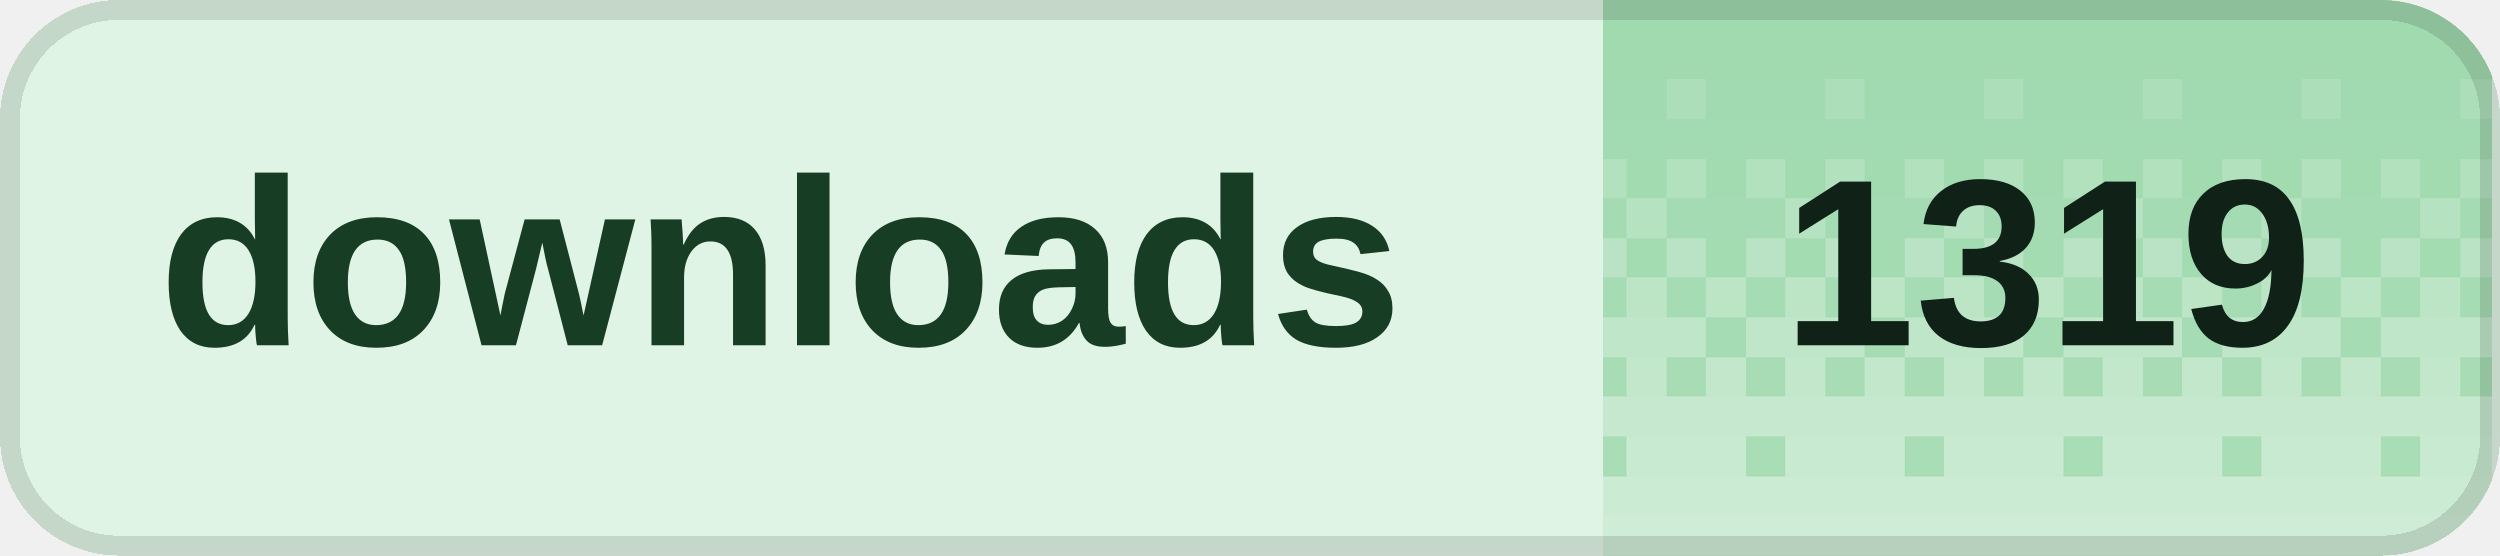
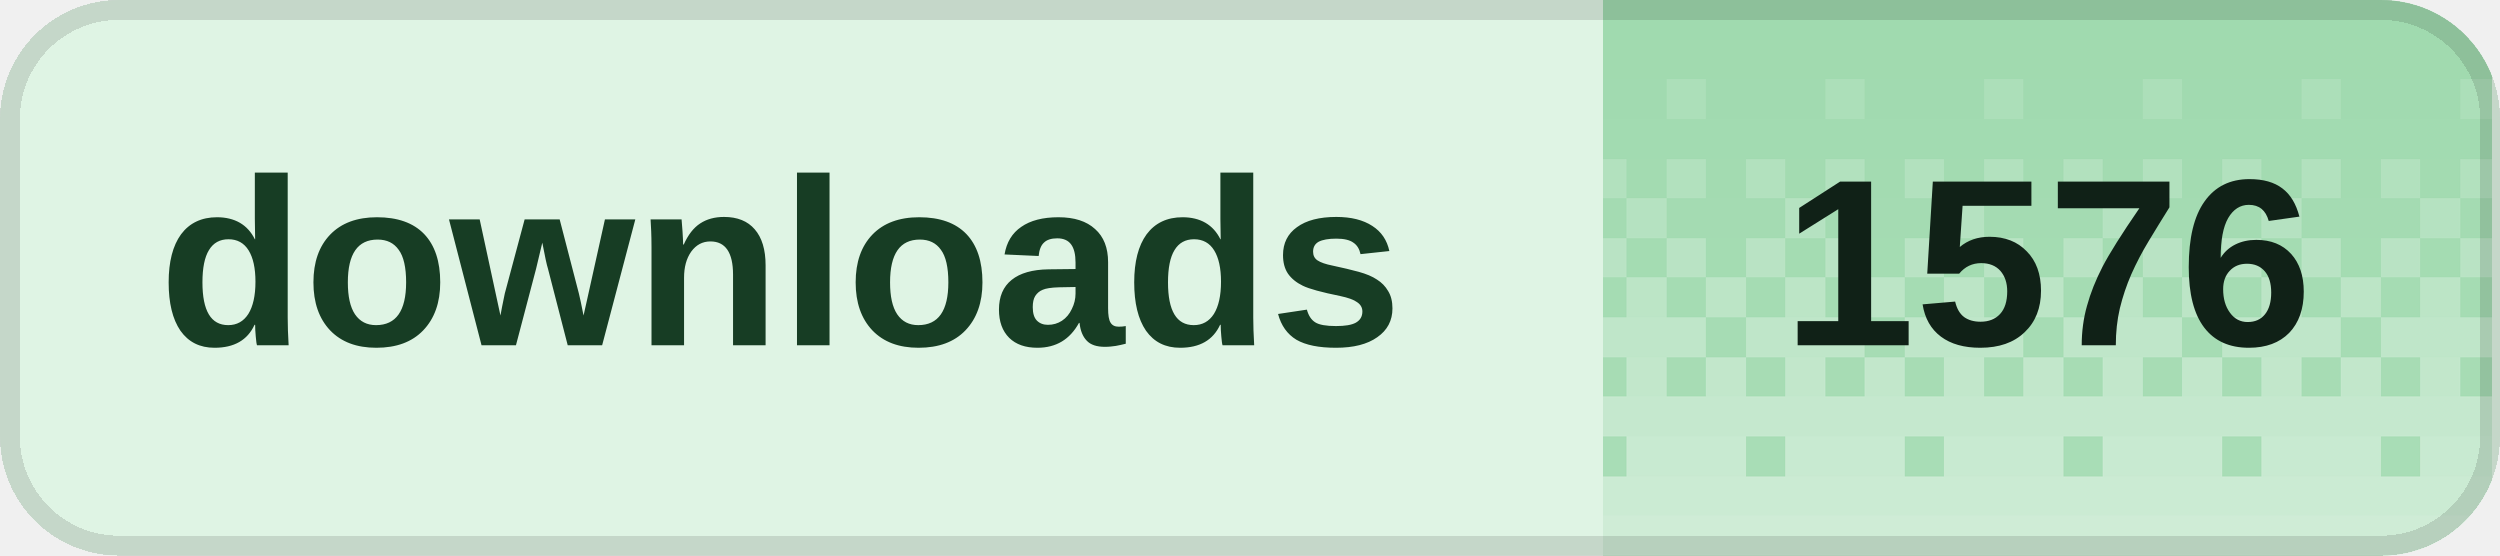
<svg xmlns="http://www.w3.org/2000/svg" width="126" height="28" viewBox="0 0 126 28" role="img" aria-labelledby="title desc" shape-rendering="crispEdges">
  <defs>
    <clipPath id="badge-clip">
      <rect width="126" height="28" rx="6" />
    </clipPath>
    <pattern id="dither" width="8" height="28" patternUnits="userSpaceOnUse">
      <rect x="0" y="0" width="2" height="2" fill="#fff" fill-opacity="0.020" />
      <rect x="2" y="0" width="2" height="2" fill="#fff" fill-opacity="0.020" />
      <rect x="4" y="0" width="2" height="2" fill="#fff" fill-opacity="0.020" />
      <rect x="6" y="0" width="2" height="2" fill="#fff" fill-opacity="0.020" />
      <rect x="0" y="2" width="2" height="2" fill="#fff" fill-opacity="0.028" />
      <rect x="2" y="2" width="2" height="2" fill="#fff" fill-opacity="0.028" />
      <rect x="4" y="2" width="2" height="2" fill="#fff" fill-opacity="0.028" />
      <rect x="6" y="2" width="2" height="2" fill="#fff" fill-opacity="0.028" />
      <rect x="0" y="4" width="2" height="2" fill="#fff" fill-opacity="0.036" />
      <rect x="2" y="4" width="2" height="2" fill="#fff" fill-opacity="0.036" />
      <rect x="4" y="4" width="2" height="2" fill="#fff" fill-opacity="0.145" />
      <rect x="6" y="4" width="2" height="2" fill="#fff" fill-opacity="0.036" />
      <rect x="0" y="6" width="2" height="2" fill="#fff" fill-opacity="0.044" />
      <rect x="2" y="6" width="2" height="2" fill="#fff" fill-opacity="0.044" />
      <rect x="4" y="6" width="2" height="2" fill="#fff" fill-opacity="0.044" />
      <rect x="6" y="6" width="2" height="2" fill="#fff" fill-opacity="0.044" />
      <rect x="0" y="8" width="2" height="2" fill="#fff" fill-opacity="0.209" />
      <rect x="2" y="8" width="2" height="2" fill="#fff" fill-opacity="0.052" />
      <rect x="4" y="8" width="2" height="2" fill="#fff" fill-opacity="0.209" />
      <rect x="6" y="8" width="2" height="2" fill="#fff" fill-opacity="0.052" />
      <rect x="0" y="10" width="2" height="2" fill="#fff" fill-opacity="0.060" />
      <rect x="2" y="10" width="2" height="2" fill="#fff" fill-opacity="0.242" />
      <rect x="4" y="10" width="2" height="2" fill="#fff" fill-opacity="0.060" />
      <rect x="6" y="10" width="2" height="2" fill="#fff" fill-opacity="0.060" />
      <rect x="0" y="12" width="2" height="2" fill="#fff" fill-opacity="0.274" />
      <rect x="2" y="12" width="2" height="2" fill="#fff" fill-opacity="0.068" />
      <rect x="4" y="12" width="2" height="2" fill="#fff" fill-opacity="0.274" />
      <rect x="6" y="12" width="2" height="2" fill="#fff" fill-opacity="0.068" />
      <rect x="0" y="14" width="2" height="2" fill="#fff" fill-opacity="0.077" />
      <rect x="2" y="14" width="2" height="2" fill="#fff" fill-opacity="0.306" />
      <rect x="4" y="14" width="2" height="2" fill="#fff" fill-opacity="0.077" />
      <rect x="6" y="14" width="2" height="2" fill="#fff" fill-opacity="0.306" />
      <rect x="0" y="16" width="2" height="2" fill="#fff" fill-opacity="0.338" />
      <rect x="2" y="16" width="2" height="2" fill="#fff" fill-opacity="0.338" />
      <rect x="4" y="16" width="2" height="2" fill="#fff" fill-opacity="0.338" />
      <rect x="6" y="16" width="2" height="2" fill="#fff" fill-opacity="0.085" />
      <rect x="0" y="18" width="2" height="2" fill="#fff" fill-opacity="0.093" />
      <rect x="2" y="18" width="2" height="2" fill="#fff" fill-opacity="0.371" />
      <rect x="4" y="18" width="2" height="2" fill="#fff" fill-opacity="0.093" />
      <rect x="6" y="18" width="2" height="2" fill="#fff" fill-opacity="0.371" />
      <rect x="0" y="20" width="2" height="2" fill="#fff" fill-opacity="0.403" />
      <rect x="2" y="20" width="2" height="2" fill="#fff" fill-opacity="0.403" />
      <rect x="4" y="20" width="2" height="2" fill="#fff" fill-opacity="0.403" />
      <rect x="6" y="20" width="2" height="2" fill="#fff" fill-opacity="0.403" />
      <rect x="0" y="22" width="2" height="2" fill="#fff" fill-opacity="0.109" />
      <rect x="2" y="22" width="2" height="2" fill="#fff" fill-opacity="0.435" />
      <rect x="4" y="22" width="2" height="2" fill="#fff" fill-opacity="0.435" />
      <rect x="6" y="22" width="2" height="2" fill="#fff" fill-opacity="0.435" />
      <rect x="0" y="24" width="2" height="2" fill="#fff" fill-opacity="0.468" />
      <rect x="2" y="24" width="2" height="2" fill="#fff" fill-opacity="0.468" />
      <rect x="4" y="24" width="2" height="2" fill="#fff" fill-opacity="0.468" />
      <rect x="6" y="24" width="2" height="2" fill="#fff" fill-opacity="0.468" />
      <rect x="0" y="26" width="2" height="2" fill="#fff" fill-opacity="0.500" />
      <rect x="2" y="26" width="2" height="2" fill="#fff" fill-opacity="0.500" />
      <rect x="4" y="26" width="2" height="2" fill="#fff" fill-opacity="0.500" />
      <rect x="6" y="26" width="2" height="2" fill="#fff" fill-opacity="0.500" />
    </pattern>
  </defs>
  <g clip-path="url(#badge-clip)">
    <rect width="126" height="28" fill="#dff4e4" />
    <rect x="80.8" width="44.8" height="28" fill="#9ed9ad" />
    <rect x="80.8" width="44.8" height="28" fill="url(#dither)" />
  </g>
  <rect x="0.5" y="0.5" width="125" height="27" rx="5.5" fill="none" stroke="#000" stroke-opacity="0.12" />
  <g fill="#173d24" font-family="Geist,Arial,sans-serif" font-size="12" font-weight="600" dominant-baseline="middle">
    <text x="8" y="14">downloads</text>
  </g>
-   <text x="103.2" y="14" fill="#102117" font-family="Geist,Arial,sans-serif" font-size="12" font-weight="700" text-anchor="middle" dominant-baseline="middle">1319</text>
+   <text x="103.2" y="14" fill="#102117" font-family="Geist,Arial,sans-serif" font-size="12" font-weight="700" text-anchor="middle" dominant-baseline="middle">1576</text>
</svg>
